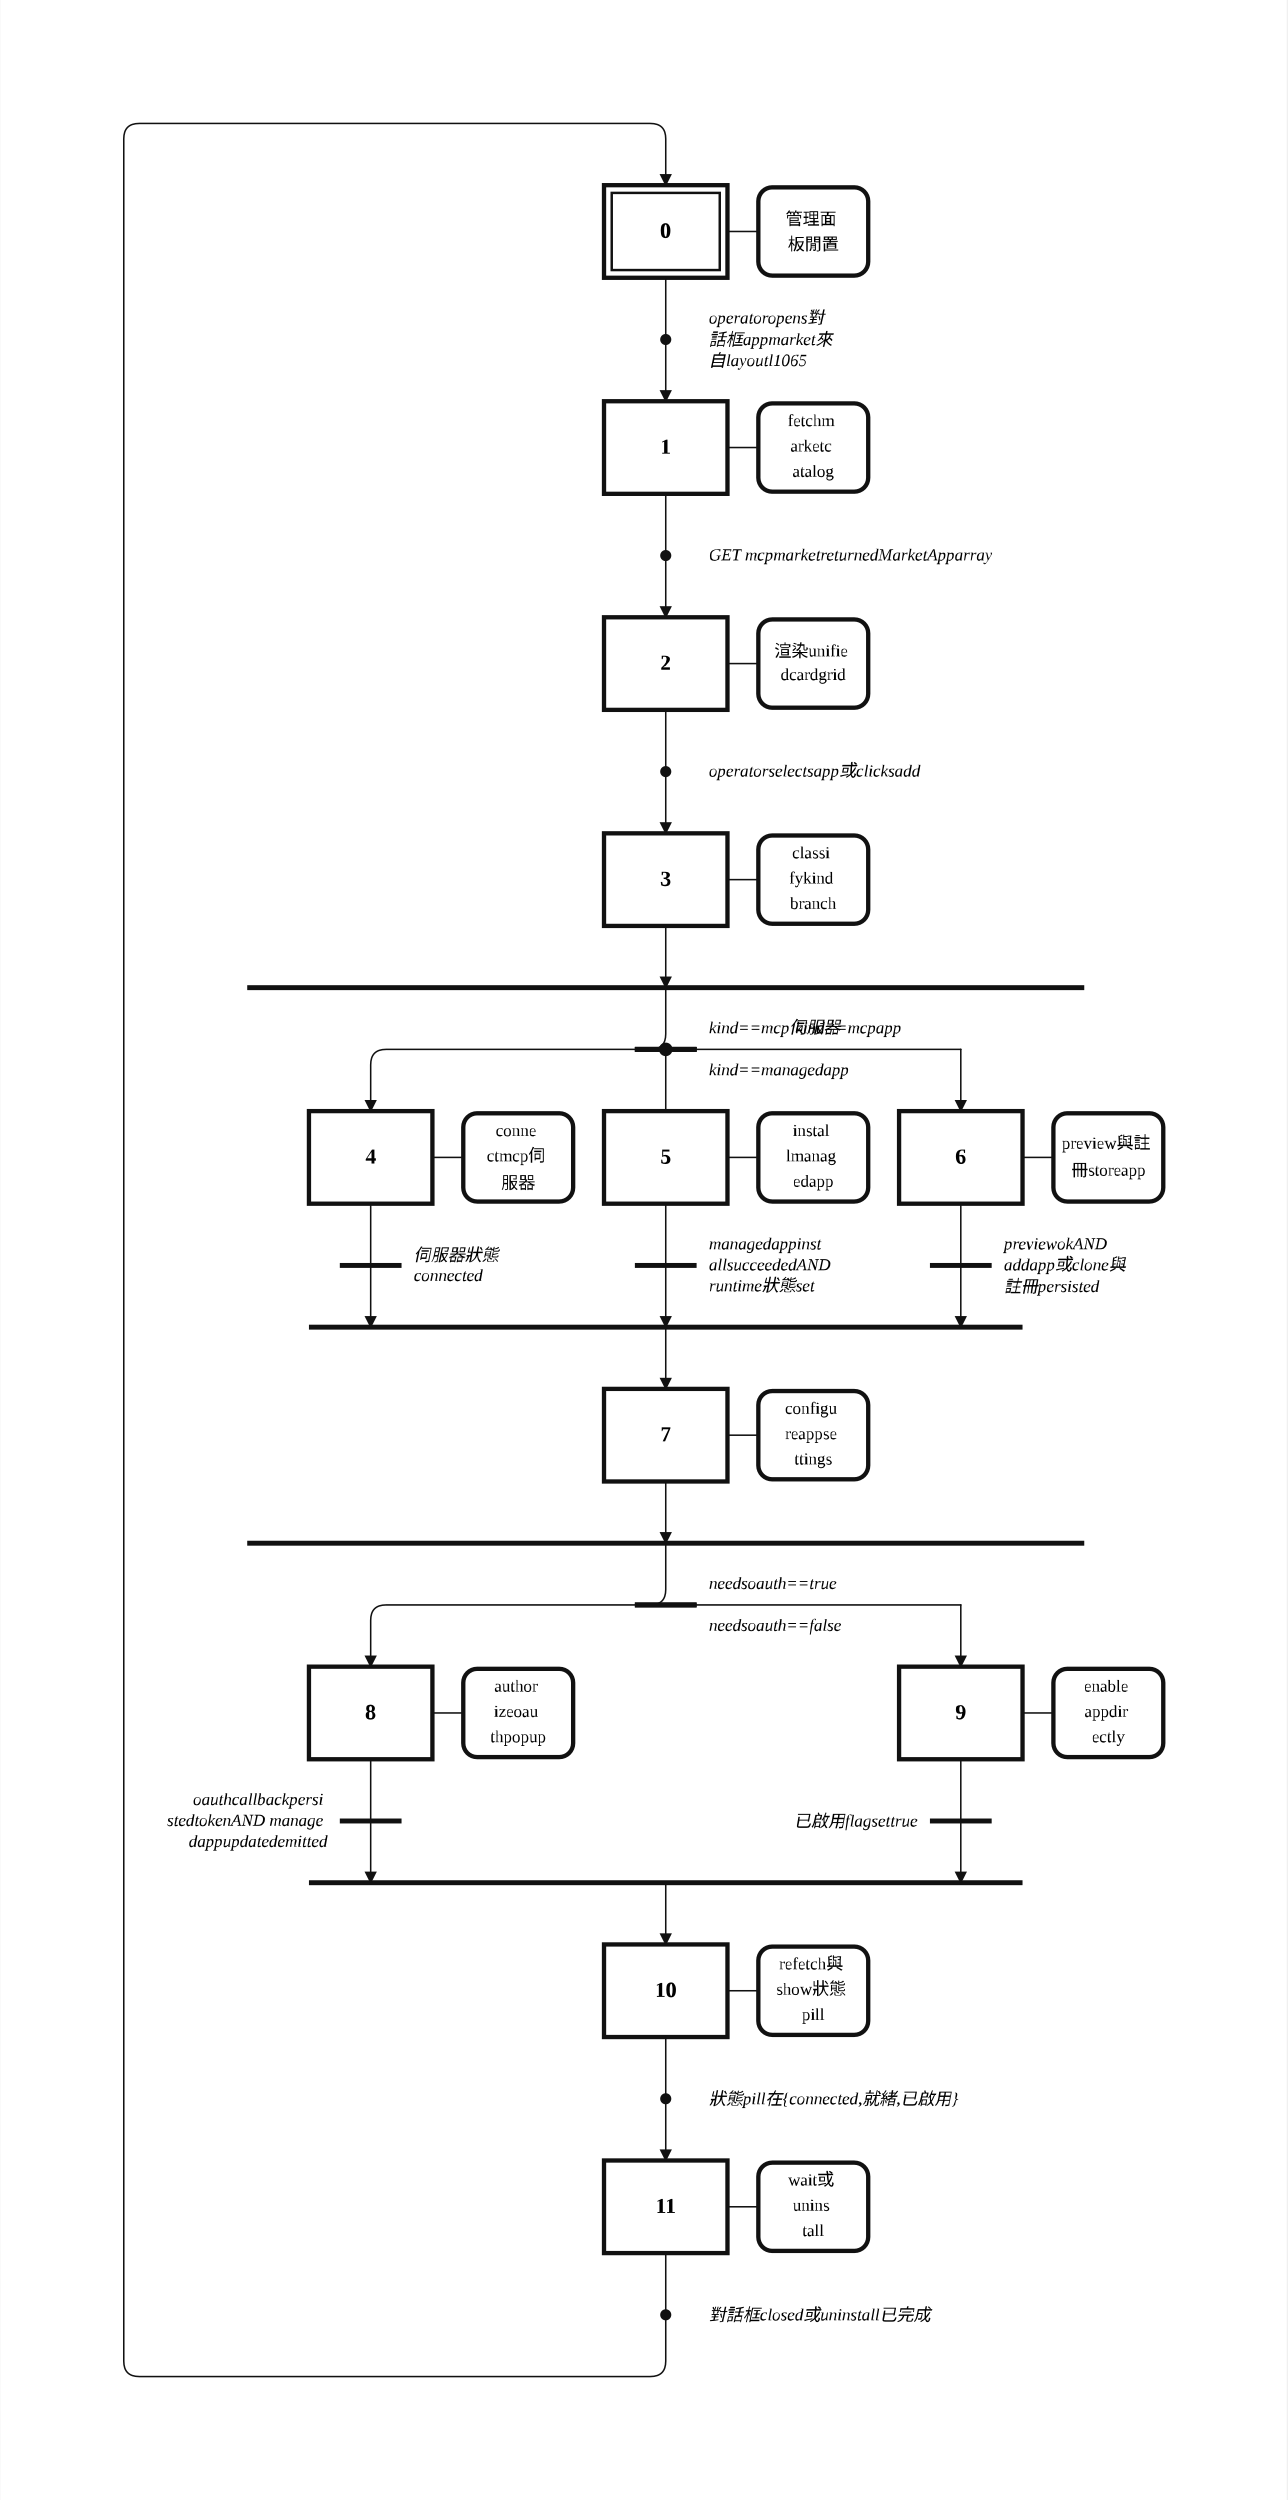
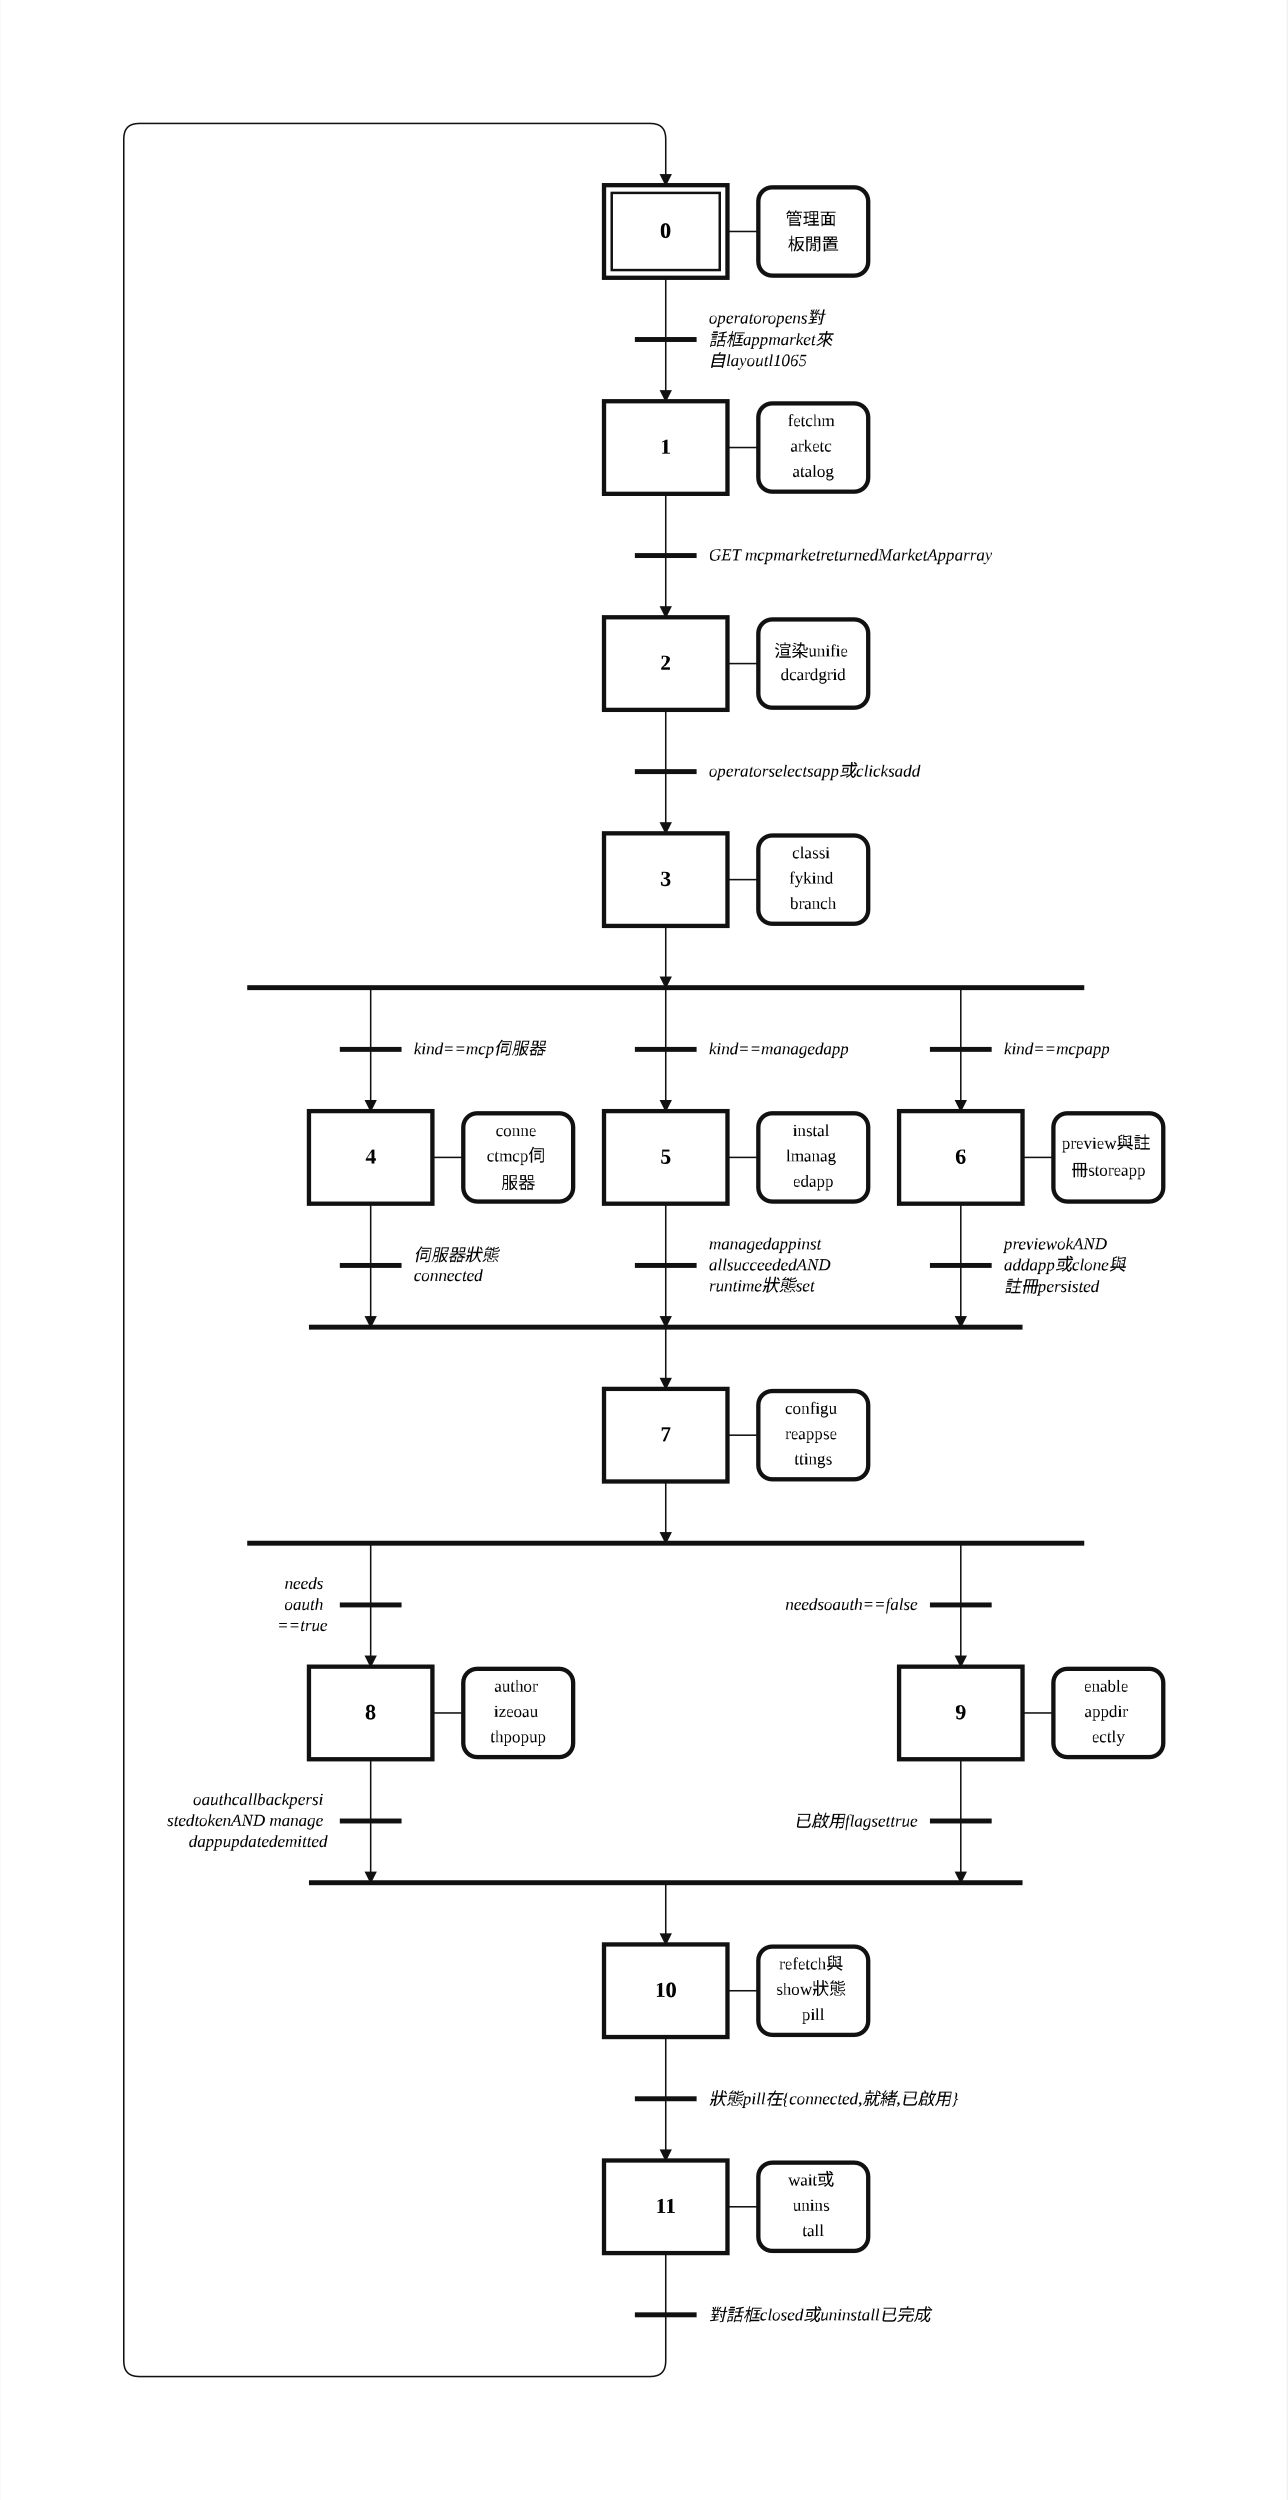
<svg xmlns="http://www.w3.org/2000/svg" width="834" height="1620" viewBox="-2.00 -2.00 41.68 81.00" role="img">
  <style>
.step{fill:#fff;stroke:#111;stroke-width:.14}.step-inner{fill:none;stroke:#111;stroke-width:.08}
.action{fill:#fff;stroke:#111;stroke-width:.14}.gate{stroke:#111;stroke-width:.16}
.edge{fill:none;stroke:#111;stroke-width:.05;stroke-linecap:round;stroke-linejoin:round}.edge-arrow{marker-end:url(#arrow)}
.flyover-mask{stroke:#fff;stroke-width:.12;stroke-linecap:round}
.flyover{fill:none;stroke:#111;stroke-width:.05;stroke-linecap:round}
.junction{fill:#111;stroke:#111;stroke-width:0}.branch-junction{fill:#fff;stroke:#111;stroke-width:.08}
.assoc{stroke:#111;stroke-width:.05}.label{font:bold .7px 'Times New Roman', 'BiauKai', 'DFKai-SB', serif;text-anchor:middle;dominant-baseline:middle}
.action-label{font:.55px 'Times New Roman', 'BiauKai', 'DFKai-SB', serif;text-anchor:middle;dominant-baseline:middle}.gate-label{font:italic .55px 'Times New Roman', 'BiauKai', 'DFKai-SB', serif;text-anchor:start;dominant-baseline:middle}.gate-label-left{font:italic .55px 'Times New Roman', 'BiauKai', 'DFKai-SB', serif;text-anchor:end;dominant-baseline:middle}
</style>
  <defs>
    <marker id="arrow" markerWidth="0.4" markerHeight="0.4" refX="0.36" refY="0.2" orient="auto" markerUnits="userSpaceOnUse">
      <path d="M 0 0 L 0.4 0.2 L 0 0.4 z" fill="#111" />
    </marker>
  </defs>
  <rect x="-2.00" y="-2.00" width="41.68" height="81.00" fill="white" />
  <path class="edge" d="M 19.56 7.00 L 19.56 9.00" />
  <path class="edge edge-arrow" d="M 19.56 9.00 L 19.56 11.00" />
  <path class="edge" d="M 19.56 14.00 L 19.56 16.00" />
  <path class="edge edge-arrow" d="M 19.56 16.00 L 19.56 18.00" />
  <path class="edge" d="M 19.56 21.00 L 19.56 23.00" />
  <path class="edge edge-arrow" d="M 19.56 23.00 L 19.56 25.00" />
  <path class="edge edge-arrow" d="M 19.56 28.00 L 19.56 30.00" />
-   <path class="edge edge-arrow" d="M 19.56 30.00 L 19.56 31.50 Q 19.56 32.00 19.06 32.00 L 10.50 32.00 Q 10.00 32.00 10.00 32.50 L 10.00 34.00" />
-   <path class="edge" d="M 19.56 32.00 L 19.56 34.00" />
-   <path class="edge" d="M 19.56 32.00 L 29.12 32.00" />
-   <path class="edge edge-arrow" d="M 29.12 32.00 L 29.12 34.00" />
+   <path class="edge edge-arrow" d="M 10.00 30.00 L 10.00 34.00" />
+   <path class="edge edge-arrow" d="M 19.56 30.00 L 19.56 34.00" />
+   <path class="edge edge-arrow" d="M 29.12 30.00 L 29.12 34.00" />
  <path class="edge edge-arrow" d="M 10.00 37.00 L 10.00 41.00" />
  <path class="edge edge-arrow" d="M 19.56 41.00 L 19.56 43.00" />
  <path class="edge edge-arrow" d="M 19.56 37.00 L 19.56 41.00" />
  <path class="edge edge-arrow" d="M 29.12 37.00 L 29.12 41.00" />
  <path class="edge edge-arrow" d="M 19.56 46.00 L 19.56 48.00" />
-   <path class="edge edge-arrow" d="M 19.56 48.00 L 19.56 49.50 Q 19.56 50.00 19.06 50.00 L 10.50 50.00 Q 10.00 50.00 10.00 50.50 L 10.00 52.00" />
-   <path class="edge" d="M 19.56 50.00 L 29.12 50.00" />
-   <path class="edge edge-arrow" d="M 29.12 50.00 L 29.12 52.00" />
+   <path class="edge edge-arrow" d="M 10.00 48.00 L 10.00 52.00" />
+   <path class="edge edge-arrow" d="M 29.12 48.00 L 29.12 52.00" />
  <path class="edge edge-arrow" d="M 10.00 55.00 L 10.00 59.00" />
  <path class="edge edge-arrow" d="M 19.56 59.00 L 19.56 61.00" />
  <path class="edge edge-arrow" d="M 29.12 55.00 L 29.12 59.00" />
  <path class="edge" d="M 19.56 64.00 L 19.56 66.00" />
  <path class="edge edge-arrow" d="M 19.56 66.00 L 19.56 68.00" />
  <path class="edge" d="M 19.56 71.00 L 19.56 73.00" />
  <path class="edge edge-arrow" d="M 19.56 73.00 L 19.56 74.50 Q 19.56 75.00 19.06 75.00 L 2.50 75.00 Q 2.00 75.00 2.00 74.50 L 2.00 2.50 Q 2.00 2.00 2.50 2.00 L 19.06 2.00 Q 19.56 2.00 19.56 2.50 L 19.56 4.00" />
  <rect class="step" x="17.56" y="4.00" width="4.00" height="3.00" />
  <rect class="step-inner" x="17.81" y="4.25" width="3.50" height="2.50" />
  <text class="label" x="19.56" y="5.50">0</text>
  <rect class="step" x="17.56" y="11.00" width="4.00" height="3.00" />
  <text class="label" x="19.56" y="12.50">1</text>
  <rect class="step" x="17.56" y="18.00" width="4.00" height="3.00" />
  <text class="label" x="19.56" y="19.50">2</text>
  <rect class="step" x="17.56" y="25.00" width="4.00" height="3.00" />
  <text class="label" x="19.56" y="26.50">3</text>
  <rect class="step" x="8.00" y="34.00" width="4.00" height="3.00" />
  <text class="label" x="10.00" y="35.50">4</text>
  <rect class="step" x="17.56" y="34.00" width="4.00" height="3.00" />
  <text class="label" x="19.56" y="35.50">5</text>
  <rect class="step" x="27.12" y="34.00" width="4.00" height="3.00" />
  <text class="label" x="29.12" y="35.50">6</text>
  <rect class="step" x="17.56" y="43.00" width="4.00" height="3.00" />
  <text class="label" x="19.56" y="44.50">7</text>
  <rect class="step" x="8.00" y="52.00" width="4.00" height="3.00" />
  <text class="label" x="10.00" y="53.50">8</text>
  <rect class="step" x="27.12" y="52.00" width="4.00" height="3.00" />
  <text class="label" x="29.12" y="53.50">9</text>
  <rect class="step" x="17.56" y="61.00" width="4.00" height="3.00" />
  <text class="label" x="19.56" y="62.50">10</text>
  <rect class="step" x="17.56" y="68.00" width="4.00" height="3.00" />
  <text class="label" x="19.56" y="69.50">11</text>
  <line class="assoc" x1="21.56" y1="5.50" x2="22.56" y2="5.50" />
  <rect class="action" x="22.56" y="4.07" width="3.56" height="2.86" rx="0.45" ry="0.45" />
  <text class="action-label" x="24.34" y="5.09">
    <tspan x="24.34" dy="0">管理面</tspan>
    <tspan x="24.34" dy="0.82">板閒置</tspan>
  </text>
  <line class="assoc" x1="21.56" y1="12.50" x2="22.56" y2="12.50" />
  <rect class="action" x="22.56" y="11.07" width="3.56" height="2.86" rx="0.45" ry="0.45" />
  <text class="action-label" x="24.34" y="11.68">
    <tspan x="24.34" dy="0">fetchm</tspan>
    <tspan x="24.34" dy="0.82">arketc</tspan>
    <tspan x="24.34" dy="0.82">atalog</tspan>
  </text>
  <line class="assoc" x1="21.56" y1="19.50" x2="22.56" y2="19.50" />
  <rect class="action" x="22.56" y="18.07" width="3.56" height="2.86" rx="0.45" ry="0.45" />
  <text class="action-label" x="24.34" y="19.09">
    <tspan x="24.34" dy="0">渲染unifie</tspan>
    <tspan x="24.34" dy="0.82">dcardgrid</tspan>
  </text>
  <line class="assoc" x1="21.56" y1="26.50" x2="22.56" y2="26.50" />
  <rect class="action" x="22.56" y="25.07" width="3.56" height="2.86" rx="0.45" ry="0.45" />
  <text class="action-label" x="24.34" y="25.68">
    <tspan x="24.34" dy="0">classi</tspan>
    <tspan x="24.34" dy="0.82">fykind</tspan>
    <tspan x="24.34" dy="0.82">branch</tspan>
  </text>
  <line class="assoc" x1="12.00" y1="35.50" x2="13.00" y2="35.50" />
  <rect class="action" x="13.00" y="34.07" width="3.56" height="2.86" rx="0.45" ry="0.45" />
  <text class="action-label" x="14.78" y="34.68">
    <tspan x="14.78" dy="0">conne</tspan>
    <tspan x="14.78" dy="0.82">ctmcp伺</tspan>
    <tspan x="14.78" dy="0.82">服器</tspan>
  </text>
  <line class="assoc" x1="21.56" y1="35.50" x2="22.56" y2="35.50" />
  <rect class="action" x="22.56" y="34.07" width="3.56" height="2.86" rx="0.45" ry="0.45" />
  <text class="action-label" x="24.34" y="34.68">
    <tspan x="24.34" dy="0">instal</tspan>
    <tspan x="24.34" dy="0.82">lmanag</tspan>
    <tspan x="24.34" dy="0.82">edapp</tspan>
  </text>
  <line class="assoc" x1="31.12" y1="35.50" x2="32.12" y2="35.50" />
  <rect class="action" x="32.12" y="34.07" width="3.56" height="2.86" rx="0.45" ry="0.45" />
  <text class="action-label" x="33.90" y="35.09">
    <tspan x="33.90" dy="0">preview與註</tspan>
    <tspan x="33.90" dy="0.82">冊storeapp</tspan>
  </text>
  <line class="assoc" x1="21.56" y1="44.50" x2="22.56" y2="44.50" />
  <rect class="action" x="22.56" y="43.07" width="3.56" height="2.86" rx="0.45" ry="0.45" />
  <text class="action-label" x="24.34" y="43.68">
    <tspan x="24.34" dy="0">configu</tspan>
    <tspan x="24.34" dy="0.82">reappse</tspan>
    <tspan x="24.34" dy="0.82">ttings</tspan>
  </text>
  <line class="assoc" x1="12.00" y1="53.50" x2="13.00" y2="53.50" />
  <rect class="action" x="13.00" y="52.07" width="3.56" height="2.86" rx="0.45" ry="0.45" />
  <text class="action-label" x="14.78" y="52.68">
    <tspan x="14.78" dy="0">author</tspan>
    <tspan x="14.78" dy="0.82">izeoau</tspan>
    <tspan x="14.78" dy="0.82">thpopup</tspan>
  </text>
  <line class="assoc" x1="31.12" y1="53.50" x2="32.12" y2="53.50" />
  <rect class="action" x="32.12" y="52.07" width="3.56" height="2.86" rx="0.45" ry="0.45" />
  <text class="action-label" x="33.90" y="52.68">
    <tspan x="33.90" dy="0">enable</tspan>
    <tspan x="33.90" dy="0.82">appdir</tspan>
    <tspan x="33.90" dy="0.82">ectly</tspan>
  </text>
  <line class="assoc" x1="21.56" y1="62.50" x2="22.56" y2="62.50" />
  <rect class="action" x="22.56" y="61.07" width="3.56" height="2.86" rx="0.45" ry="0.45" />
  <text class="action-label" x="24.34" y="61.68">
    <tspan x="24.34" dy="0">refetch與</tspan>
    <tspan x="24.34" dy="0.82">show狀態</tspan>
    <tspan x="24.34" dy="0.82">pill</tspan>
  </text>
  <line class="assoc" x1="21.56" y1="69.50" x2="22.56" y2="69.50" />
  <rect class="action" x="22.56" y="68.07" width="3.56" height="2.86" rx="0.45" ry="0.45" />
  <text class="action-label" x="24.34" y="68.68">
    <tspan x="24.34" dy="0">wait或</tspan>
    <tspan x="24.34" dy="0.82">unins</tspan>
    <tspan x="24.34" dy="0.82">tall</tspan>
  </text>
-   <circle class="junction" cx="19.56" cy="9.00" r="0.18" />
+   <line class="gate" x1="18.56" y1="9.00" x2="20.56" y2="9.00" />
  <text class="gate-label" x="20.96" y="8.32">
    <tspan x="20.96" dy="0">operatoropens對</tspan>
    <tspan x="20.96" dy="0.68">話框appmarket來</tspan>
    <tspan x="20.96" dy="0.68">自layoutl1065</tspan>
  </text>
-   <circle class="junction" cx="19.56" cy="16.00" r="0.18" />
+   <line class="gate" x1="18.56" y1="16.00" x2="20.56" y2="16.00" />
  <text class="gate-label" x="20.96" y="16.00">
    <tspan x="20.96" dy="0">GET mcpmarketreturnedMarketApparray</tspan>
  </text>
-   <circle class="junction" cx="19.56" cy="23.00" r="0.18" />
+   <line class="gate" x1="18.56" y1="23.00" x2="20.56" y2="23.00" />
  <text class="gate-label" x="20.96" y="23.00">
    <tspan x="20.96" dy="0">operatorselectsapp或clicksadd</tspan>
  </text>
  <line class="gate" x1="6.00" y1="30.00" x2="33.12" y2="30.00" />
  <line class="gate" x1="8.00" y1="41.00" x2="31.12" y2="41.00" />
  <line class="gate" x1="6.00" y1="48.00" x2="33.12" y2="48.00" />
  <line class="gate" x1="8.00" y1="59.00" x2="31.12" y2="59.00" />
-   <circle class="junction" cx="19.56" cy="66.00" r="0.18" />
+   <line class="gate" x1="18.56" y1="66.00" x2="20.56" y2="66.00" />
  <text class="gate-label" x="20.96" y="66.00">
    <tspan x="20.96" dy="0">狀態pill在{connected,就緒,已啟用}</tspan>
  </text>
-   <circle class="junction" cx="19.56" cy="73.00" r="0.18" />
+   <line class="gate" x1="18.56" y1="73.00" x2="20.56" y2="73.00" />
  <text class="gate-label" x="20.96" y="73.00">
    <tspan x="20.96" dy="0">對話框closed或uninstall已完成</tspan>
  </text>
+   <line class="gate" x1="9.00" y1="32.00" x2="11.00" y2="32.00" />
+   <text class="gate-label" x="11.40" y="32.00">
+     <tspan x="11.40" dy="0">kind==mcp伺服器</tspan>
+   </text>
  <line class="gate" x1="18.56" y1="32.00" x2="20.56" y2="32.00" />
-   <text class="gate-label" x="20.96" y="31.32">
-     <tspan x="20.96" dy="0">kind==mcp伺服器</tspan>
-   </text>
-   <line class="gate" x1="18.56" y1="32.00" x2="20.56" y2="32.00" />
-   <text class="gate-label" x="20.96" y="32.68">
+   <text class="gate-label" x="20.96" y="32.00">
    <tspan x="20.96" dy="0">kind==managedapp</tspan>
  </text>
-   <line class="gate" x1="18.56" y1="32.00" x2="20.56" y2="32.00" />
-   <text class="gate-label" x="23.76" y="31.32">
-     <tspan x="23.76" dy="0">kind==mcpapp</tspan>
+   <line class="gate" x1="28.12" y1="32.00" x2="30.12" y2="32.00" />
+   <text class="gate-label" x="30.52" y="32.00">
+     <tspan x="30.52" dy="0">kind==mcpapp</tspan>
  </text>
  <line class="gate" x1="9.00" y1="39.00" x2="11.00" y2="39.00" />
  <text class="gate-label" x="11.40" y="38.66">
    <tspan x="11.40" dy="0">伺服器狀態</tspan>
    <tspan x="11.40" dy="0.68">connected</tspan>
  </text>
  <line class="gate" x1="18.56" y1="39.00" x2="20.56" y2="39.00" />
  <text class="gate-label" x="20.96" y="38.32">
    <tspan x="20.96" dy="0">managedappinst</tspan>
    <tspan x="20.96" dy="0.68">allsucceededAND</tspan>
    <tspan x="20.96" dy="0.68">runtime狀態set</tspan>
  </text>
  <line class="gate" x1="28.12" y1="39.00" x2="30.12" y2="39.00" />
  <text class="gate-label" x="30.52" y="38.32">
    <tspan x="30.52" dy="0">previewokAND</tspan>
    <tspan x="30.52" dy="0.68">addapp或clone與</tspan>
    <tspan x="30.52" dy="0.68">註冊persisted</tspan>
  </text>
-   <line class="gate" x1="18.56" y1="50.00" x2="20.56" y2="50.00" />
-   <text class="gate-label" x="20.96" y="49.32">
-     <tspan x="20.96" dy="0">needsoauth==true</tspan>
-   </text>
-   <line class="gate" x1="18.56" y1="50.00" x2="20.56" y2="50.00" />
-   <text class="gate-label" x="20.96" y="50.68">
-     <tspan x="20.96" dy="0">needsoauth==false</tspan>
+   <line class="gate" x1="9.00" y1="50.00" x2="11.00" y2="50.00" />
+   <text class="gate-label-left" x="8.60" y="49.32">
+     <tspan x="8.60" dy="0">needs</tspan>
+     <tspan x="8.60" dy="0.68">oauth</tspan>
+     <tspan x="8.60" dy="0.68">==true</tspan>
+   </text>
+   <line class="gate" x1="28.12" y1="50.00" x2="30.12" y2="50.00" />
+   <text class="gate-label-left" x="27.72" y="50.00">
+     <tspan x="27.72" dy="0">needsoauth==false</tspan>
  </text>
  <line class="gate" x1="9.00" y1="57.00" x2="11.00" y2="57.00" />
  <text class="gate-label-left" x="8.60" y="56.32">
    <tspan x="8.60" dy="0">oauthcallbackpersi</tspan>
    <tspan x="8.60" dy="0.68">stedtokenAND manage</tspan>
    <tspan x="8.60" dy="0.68">dappupdatedemitted</tspan>
  </text>
  <line class="gate" x1="28.12" y1="57.00" x2="30.12" y2="57.00" />
  <text class="gate-label-left" x="27.72" y="57.00">
    <tspan x="27.72" dy="0">已啟用flagsettrue</tspan>
  </text>
-   <circle class="junction" cx="19.56" cy="32.00" r="0.22" />
</svg>
